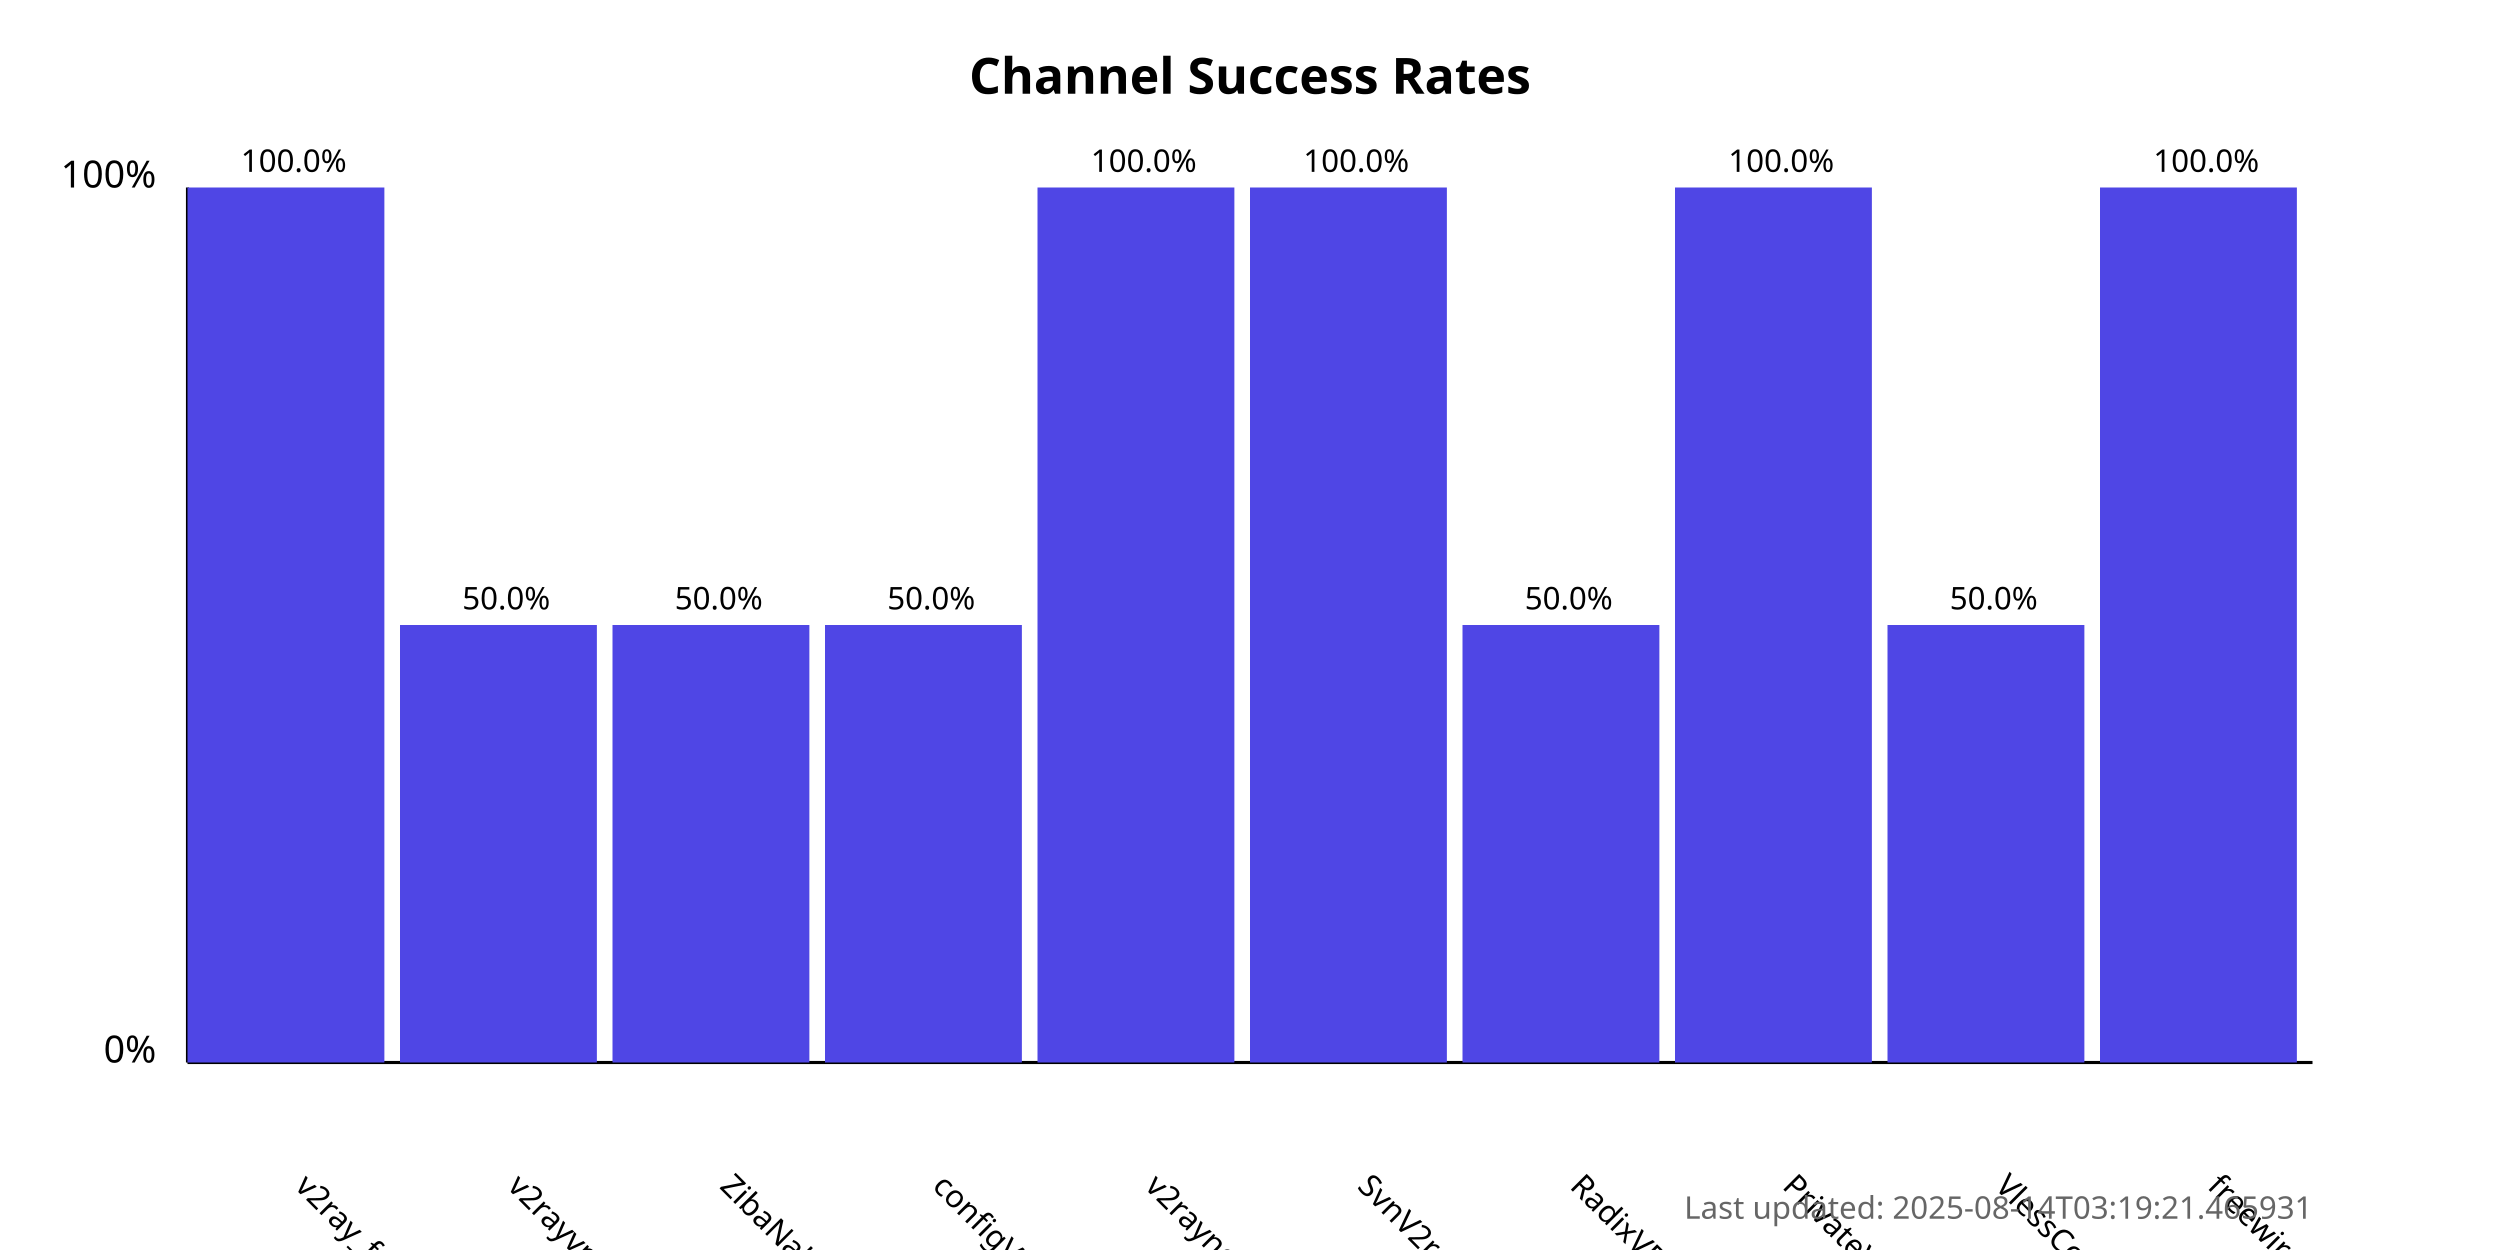
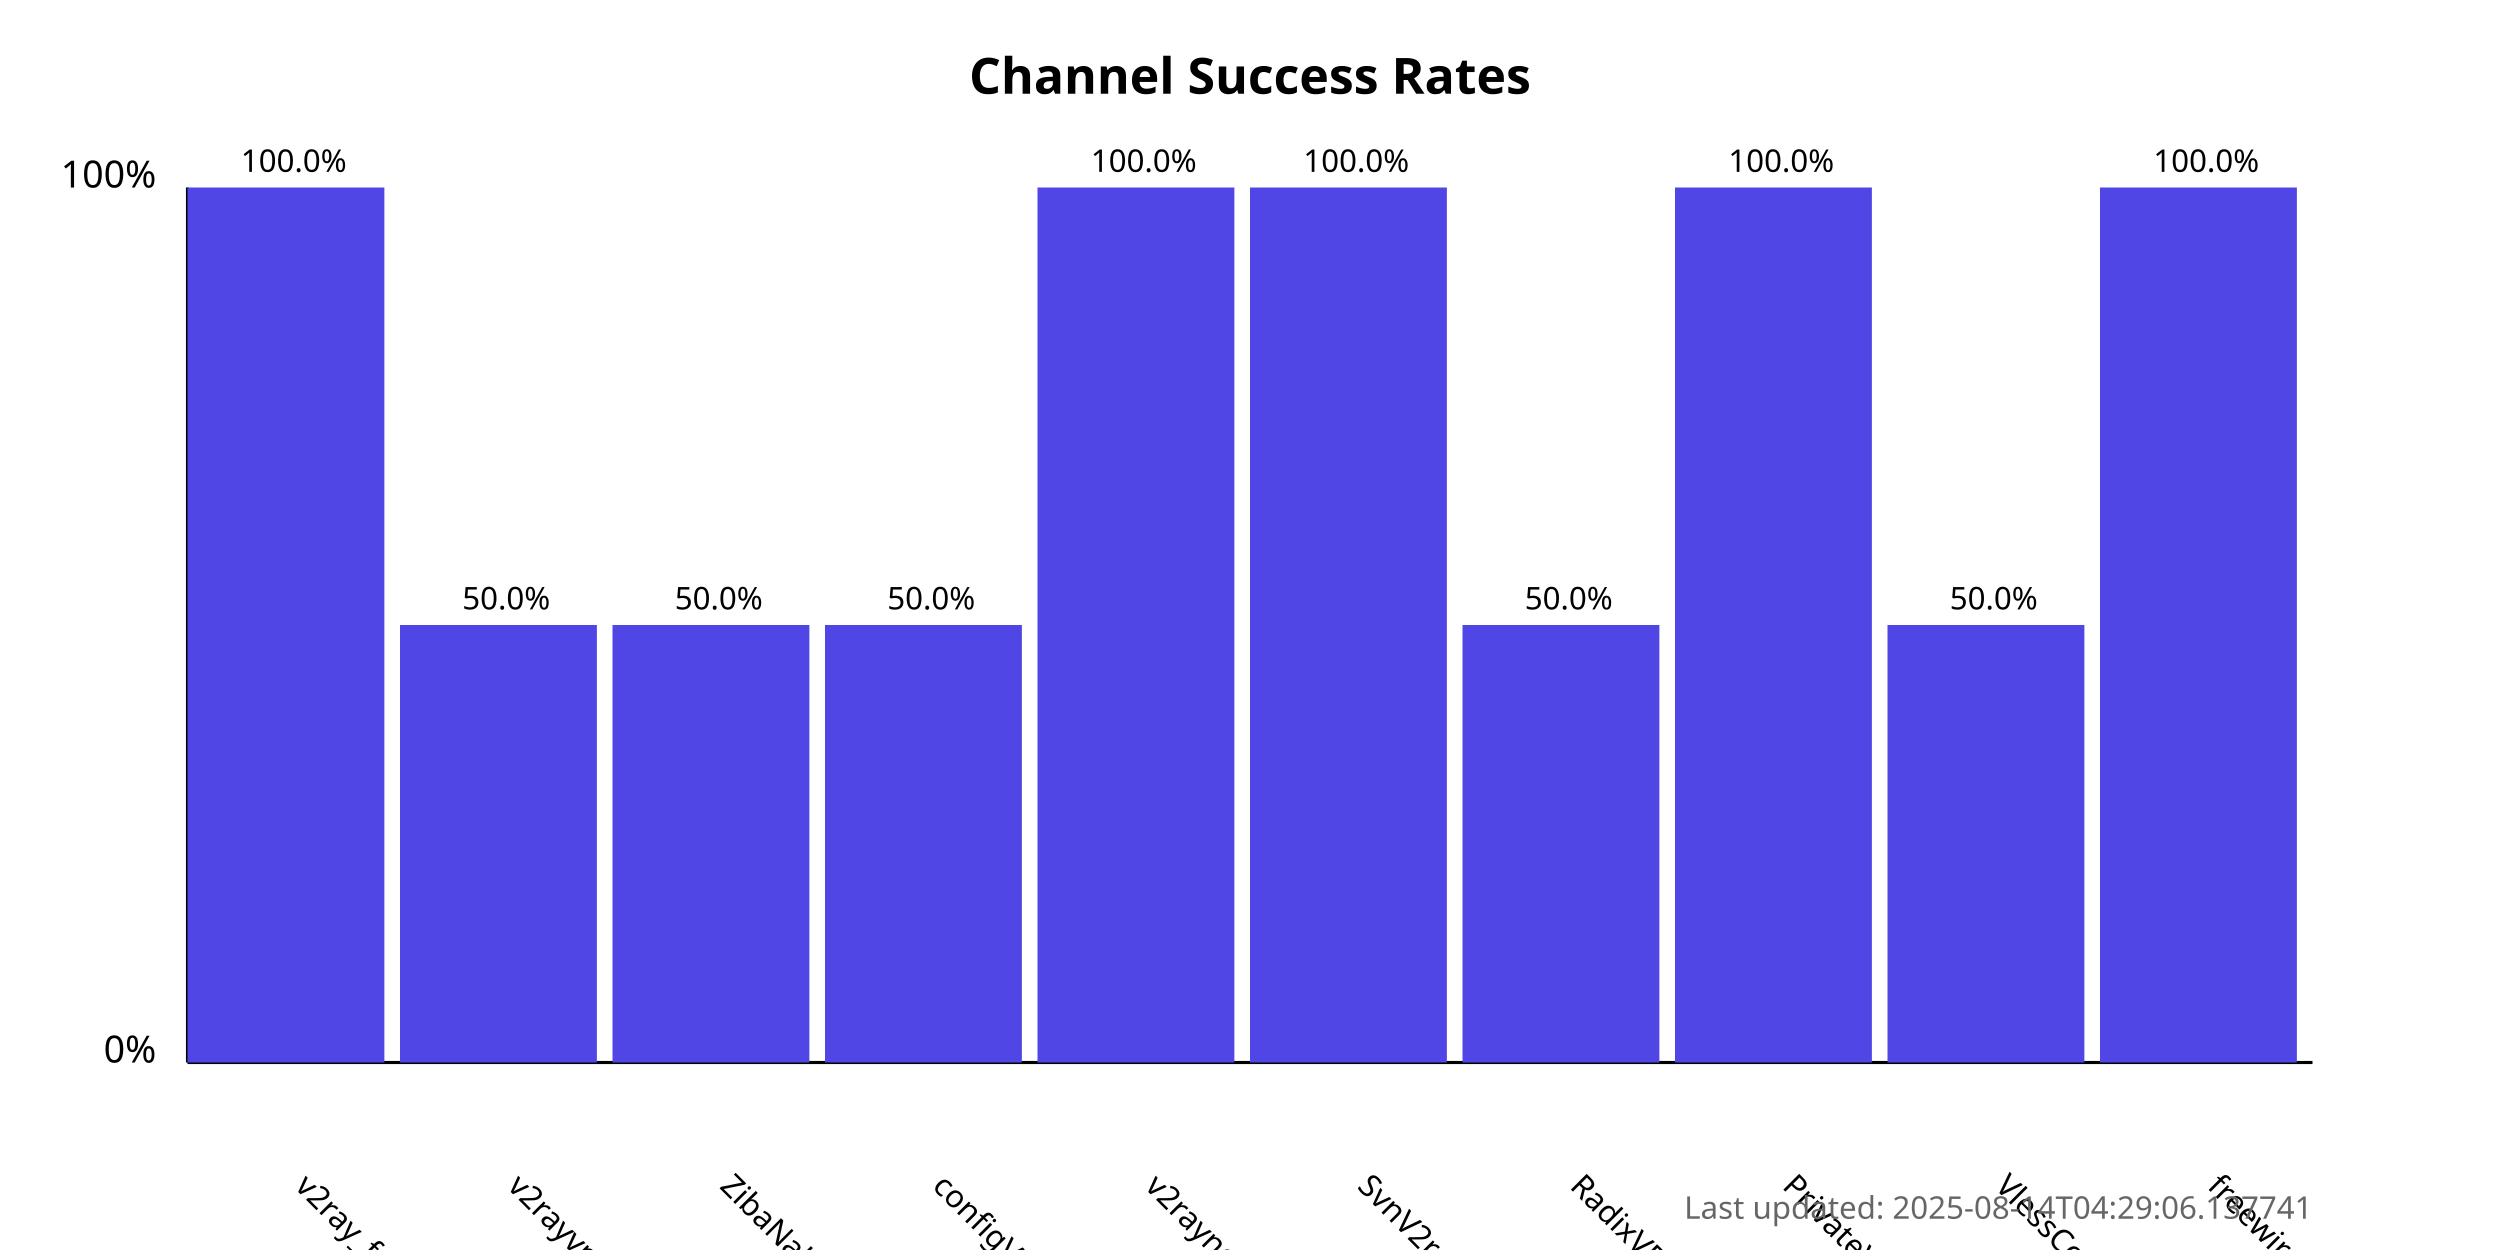
<svg xmlns="http://www.w3.org/2000/svg" width="800" height="400">
  <style>
            .chart-title { font: bold 16px sans-serif; }
            .axis-label { font: 12px sans-serif; }
            .tick-label { font: 10px sans-serif; }
            .bar { fill: #4f46e5; }
            .bar:hover { fill: #6366f1; }
            .timestamp { font: 10px sans-serif; fill: #666; }
        </style>
  <text x="400.0" y="30" text-anchor="middle" class="chart-title">
            Channel Success Rates
        </text>
  <line x1="60" y1="340" x2="60" y2="60" stroke="black" stroke-width="1" />
  <line x1="60" y1="340" x2="740" y2="340" stroke="black" stroke-width="1" />
  <text x="50" y="340" text-anchor="end" class="axis-label">0%</text>
  <text x="50" y="60" text-anchor="end" class="axis-label">100%</text>
  <g>
    <rect x="60" y="60.0" width="63.0" height="280.0" class="bar" />
    <text x="94.0" y="380" transform="rotate(45, 94.0, 380)" text-anchor="start" class="tick-label">
                v2ray_free_conf
            </text>
    <text x="94.0" y="55.0" text-anchor="middle" class="tick-label">
                100.0%
            </text>
  </g>
  <g>
    <rect x="128.0" y="200.0" width="63.0" height="140.0" class="bar" />
    <text x="162.0" y="380" transform="rotate(45, 162.0, 380)" text-anchor="start" class="tick-label">
                v2rayvpno
            </text>
    <text x="162.0" y="195.0" text-anchor="middle" class="tick-label">
                50.0%
            </text>
  </g>
  <g>
    <rect x="196.0" y="200.0" width="63.0" height="140.0" class="bar" />
    <text x="230.0" y="380" transform="rotate(45, 230.0, 380)" text-anchor="start" class="tick-label">
                ZibaNabz
            </text>
    <text x="230.0" y="195.0" text-anchor="middle" class="tick-label">
                50.0%
            </text>
  </g>
  <g>
    <rect x="264.0" y="200.0" width="63.0" height="140.0" class="bar" />
    <text x="298.0" y="380" transform="rotate(45, 298.0, 380)" text-anchor="start" class="tick-label">
                configV2rayForFree
            </text>
    <text x="298.0" y="195.0" text-anchor="middle" class="tick-label">
                50.0%
            </text>
  </g>
  <g>
    <rect x="332.0" y="60.0" width="63.0" height="280.0" class="bar" />
    <text x="366.0" y="380" transform="rotate(45, 366.0, 380)" text-anchor="start" class="tick-label">
                v2rayngvpn
            </text>
    <text x="366.0" y="55.0" text-anchor="middle" class="tick-label">
                100.0%
            </text>
  </g>
  <g>
    <rect x="400.0" y="60.0" width="63.0" height="280.0" class="bar" />
    <text x="434.0" y="380" transform="rotate(45, 434.0, 380)" text-anchor="start" class="tick-label">
                SvnV2ray
            </text>
    <text x="434.0" y="55.0" text-anchor="middle" class="tick-label">
                100.0%
            </text>
  </g>
  <g>
    <rect x="468.0" y="200.0" width="63.0" height="140.0" class="bar" />
    <text x="502.0" y="380" transform="rotate(45, 502.0, 380)" text-anchor="start" class="tick-label">
                RadixVPN
            </text>
    <text x="502.0" y="195.0" text-anchor="middle" class="tick-label">
                50.0%
            </text>
  </g>
  <g>
    <rect x="536.0" y="60.0" width="63.0" height="280.0" class="bar" />
    <text x="570.0" y="380" transform="rotate(45, 570.0, 380)" text-anchor="start" class="tick-label">
                PrivateVPNs
            </text>
    <text x="570.0" y="55.0" text-anchor="middle" class="tick-label">
                100.0%
            </text>
  </g>
  <g>
    <rect x="604.0" y="200.0" width="63.0" height="140.0" class="bar" />
    <text x="638.0" y="380" transform="rotate(45, 638.0, 380)" text-anchor="start" class="tick-label">
                VlessConfig
            </text>
    <text x="638.0" y="195.0" text-anchor="middle" class="tick-label">
                50.0%
            </text>
  </g>
  <g>
    <rect x="672.0" y="60.0" width="63.0" height="280.0" class="bar" />
    <text x="706.0" y="380" transform="rotate(45, 706.0, 380)" text-anchor="start" class="tick-label">
                freewireguard
            </text>
    <text x="706.0" y="55.0" text-anchor="middle" class="tick-label">
                100.0%
            </text>
  </g>
  <text x="740" y="390" text-anchor="end" class="timestamp">
-             Last updated: 2025-08-14T03:19:21.465931
+             Last updated: 2025-08-14T04:29:06.137741
        </text>
</svg>
